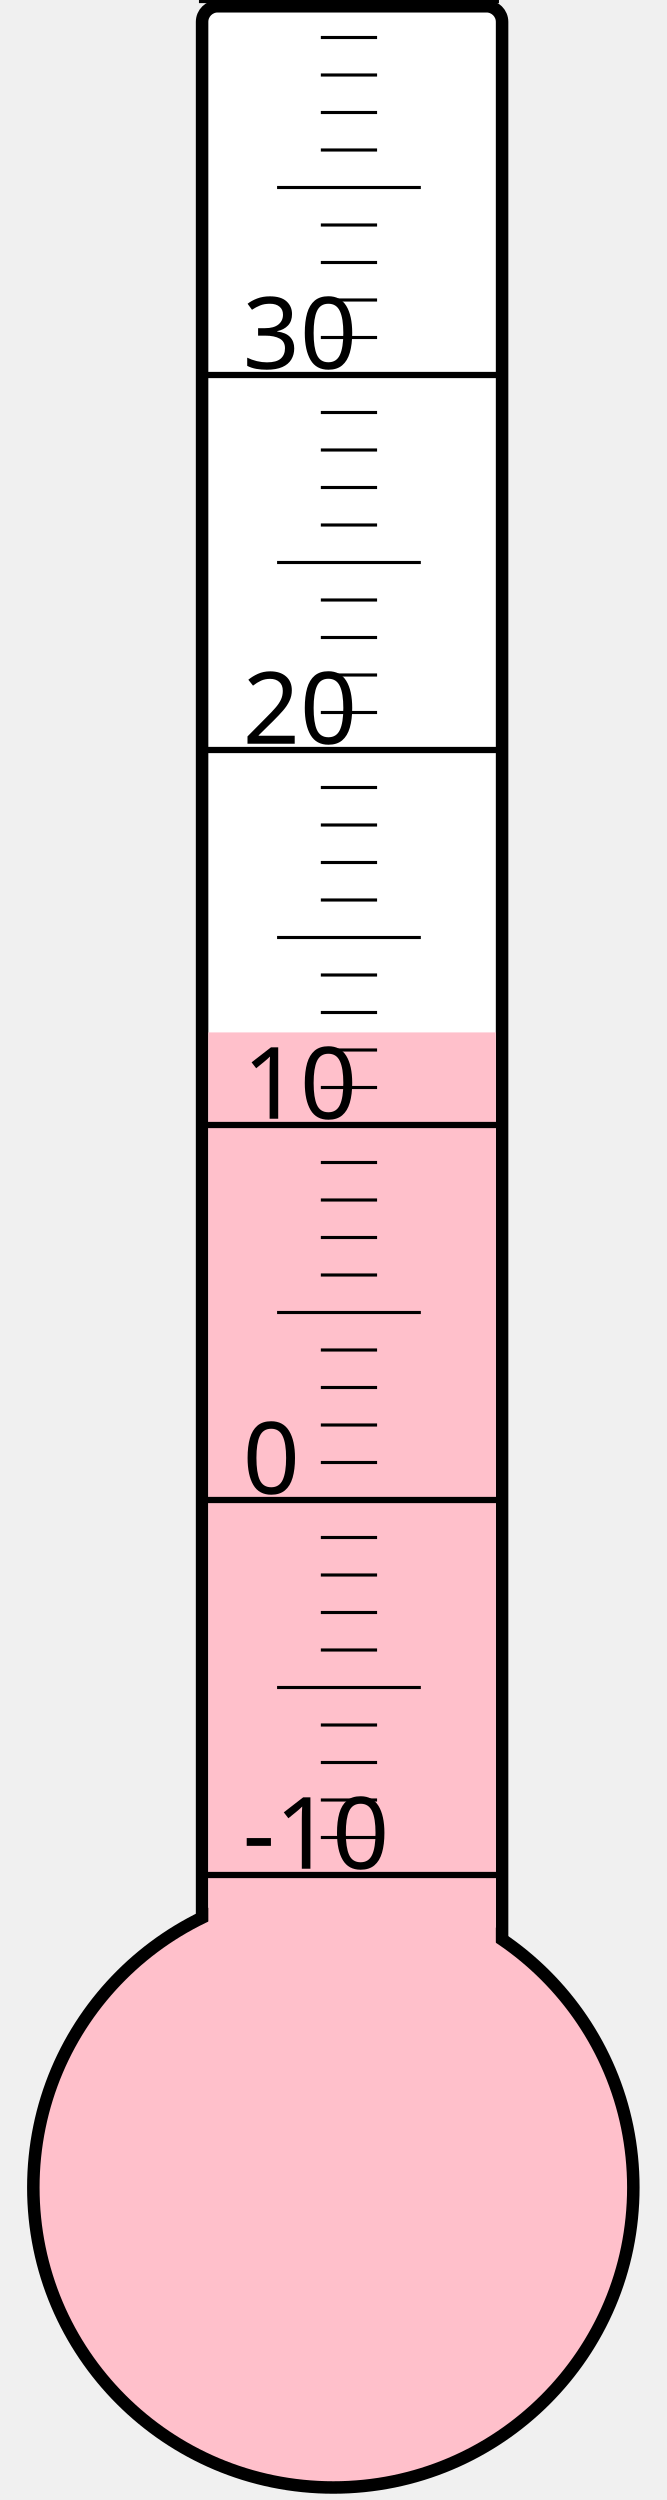
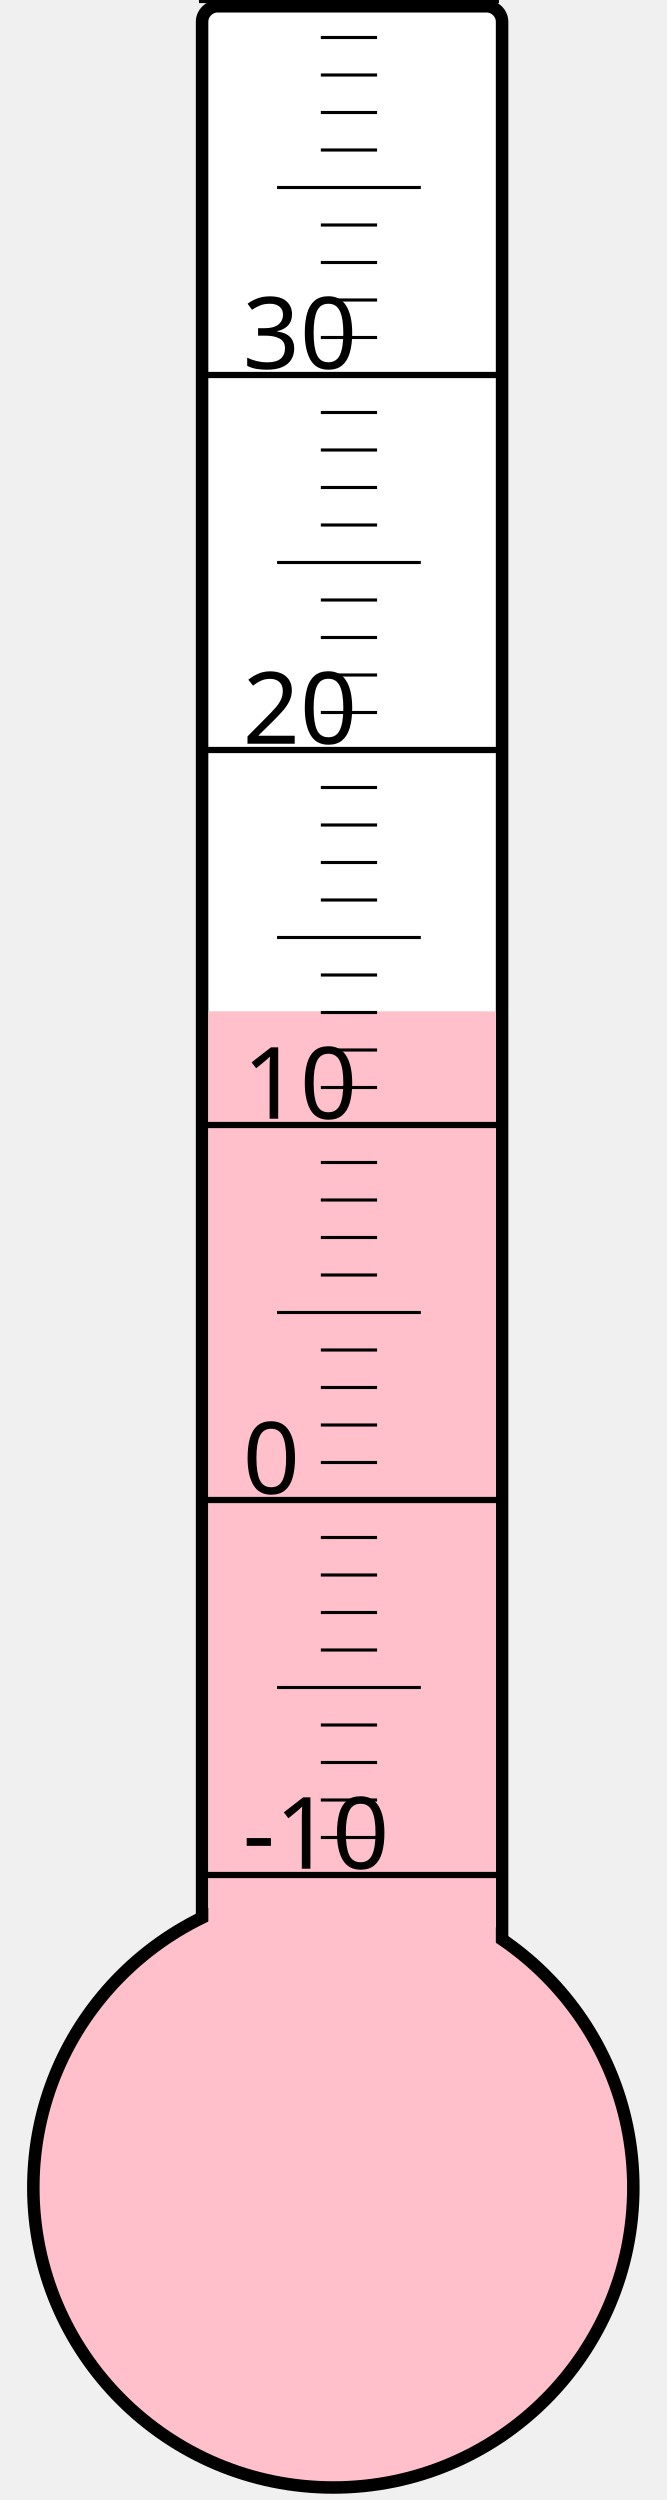
<svg xmlns="http://www.w3.org/2000/svg" width="40px" height="150px" viewBox="0 0 200 800">
  <rect width="200" height="800" x="0" y="0" style="fill: #ffffeb; fill-opacity: 0;" />
  <rect width="96" height="680" x="58" y="2" rx="5" ry="5" style="fill: white; fill-opacity: 1; stroke: black; stroke-width: 4;" />
  <circle cx="100" cy="700" r="96" style="fill: pink; stroke: black; stroke-width: 4;" />
-   <rect width="92" height="369.625" x="60" y="330.375" style="fill: pink; fill-opacity: 1; stroke-width: 0;" />
+   <rect width="92" height="376.375" x="60" y="323.625" style="fill: pink; fill-opacity: 1; stroke-width: 0;" />
  <text x="71" y="598" style="font-family: sans-serif; font-size: 24pt;">-10</text>
  <text x="71" y="478" style="font-family: sans-serif; font-size: 24pt;">0</text>
  <text x="71" y="358" style="font-family: sans-serif; font-size: 24pt;">10</text>
  <text x="71" y="238" style="font-family: sans-serif; font-size: 24pt;">20</text>
  <text x="71" y="118" style="font-family: sans-serif; font-size: 24pt;">30</text>
  <g style="stroke: black;">
    <line x1="57" y1="600" x2="153" y2="600" style="stroke-width: 2;" />
    <line x1="96" y1="588" x2="114" y2="588" style="stroke-width: 1;" />
    <line x1="96" y1="576" x2="114" y2="576" style="stroke-width: 1;" />
    <line x1="96" y1="564" x2="114" y2="564" style="stroke-width: 1;" />
    <line x1="96" y1="552" x2="114" y2="552" style="stroke-width: 1;" />
    <line x1="82" y1="540" x2="128" y2="540" style="stroke-width: 1;" />
    <line x1="96" y1="528" x2="114" y2="528" style="stroke-width: 1;" />
    <line x1="96" y1="516" x2="114" y2="516" style="stroke-width: 1;" />
    <line x1="96" y1="504" x2="114" y2="504" style="stroke-width: 1;" />
    <line x1="96" y1="492" x2="114" y2="492" style="stroke-width: 1;" />
    <line x1="57" y1="480" x2="153" y2="480" style="stroke-width: 2;" />
    <line x1="96" y1="468" x2="114" y2="468" style="stroke-width: 1;" />
    <line x1="96" y1="456" x2="114" y2="456" style="stroke-width: 1;" />
    <line x1="96" y1="444" x2="114" y2="444" style="stroke-width: 1;" />
    <line x1="96" y1="432" x2="114" y2="432" style="stroke-width: 1;" />
    <line x1="82" y1="420" x2="128" y2="420" style="stroke-width: 1;" />
    <line x1="96" y1="408" x2="114" y2="408" style="stroke-width: 1;" />
    <line x1="96" y1="396" x2="114" y2="396" style="stroke-width: 1;" />
    <line x1="96" y1="384" x2="114" y2="384" style="stroke-width: 1;" />
    <line x1="96" y1="372" x2="114" y2="372" style="stroke-width: 1;" />
    <line x1="57" y1="360" x2="153" y2="360" style="stroke-width: 2;" />
    <line x1="96" y1="348" x2="114" y2="348" style="stroke-width: 1;" />
    <line x1="96" y1="336" x2="114" y2="336" style="stroke-width: 1;" />
    <line x1="96" y1="324" x2="114" y2="324" style="stroke-width: 1;" />
    <line x1="96" y1="312" x2="114" y2="312" style="stroke-width: 1;" />
    <line x1="82" y1="300" x2="128" y2="300" style="stroke-width: 1;" />
    <line x1="96" y1="288" x2="114" y2="288" style="stroke-width: 1;" />
    <line x1="96" y1="276" x2="114" y2="276" style="stroke-width: 1;" />
    <line x1="96" y1="264" x2="114" y2="264" style="stroke-width: 1;" />
    <line x1="96" y1="252" x2="114" y2="252" style="stroke-width: 1;" />
    <line x1="57" y1="240" x2="153" y2="240" style="stroke-width: 2;" />
    <line x1="96" y1="228" x2="114" y2="228" style="stroke-width: 1;" />
    <line x1="96" y1="216" x2="114" y2="216" style="stroke-width: 1;" />
    <line x1="96" y1="204" x2="114" y2="204" style="stroke-width: 1;" />
    <line x1="96" y1="192" x2="114" y2="192" style="stroke-width: 1;" />
    <line x1="82" y1="180" x2="128" y2="180" style="stroke-width: 1;" />
    <line x1="96" y1="168" x2="114" y2="168" style="stroke-width: 1;" />
    <line x1="96" y1="156" x2="114" y2="156" style="stroke-width: 1;" />
    <line x1="96" y1="144" x2="114" y2="144" style="stroke-width: 1;" />
    <line x1="96" y1="132" x2="114" y2="132" style="stroke-width: 1;" />
    <line x1="57" y1="120" x2="153" y2="120" style="stroke-width: 2;" />
    <line x1="96" y1="108" x2="114" y2="108" style="stroke-width: 1;" />
    <line x1="96" y1="96" x2="114" y2="96" style="stroke-width: 1;" />
    <line x1="96" y1="84" x2="114" y2="84" style="stroke-width: 1;" />
    <line x1="96" y1="72" x2="114" y2="72" style="stroke-width: 1;" />
    <line x1="82" y1="60" x2="128" y2="60" style="stroke-width: 1;" />
    <line x1="96" y1="48" x2="114" y2="48" style="stroke-width: 1;" />
    <line x1="96" y1="36" x2="114" y2="36" style="stroke-width: 1;" />
    <line x1="96" y1="24" x2="114" y2="24" style="stroke-width: 1;" />
    <line x1="96" y1="12" x2="114" y2="12" style="stroke-width: 1;" />
    <line x1="57" y1="0" x2="153" y2="0" style="stroke-width: 2;" />
  </g>
</svg>
